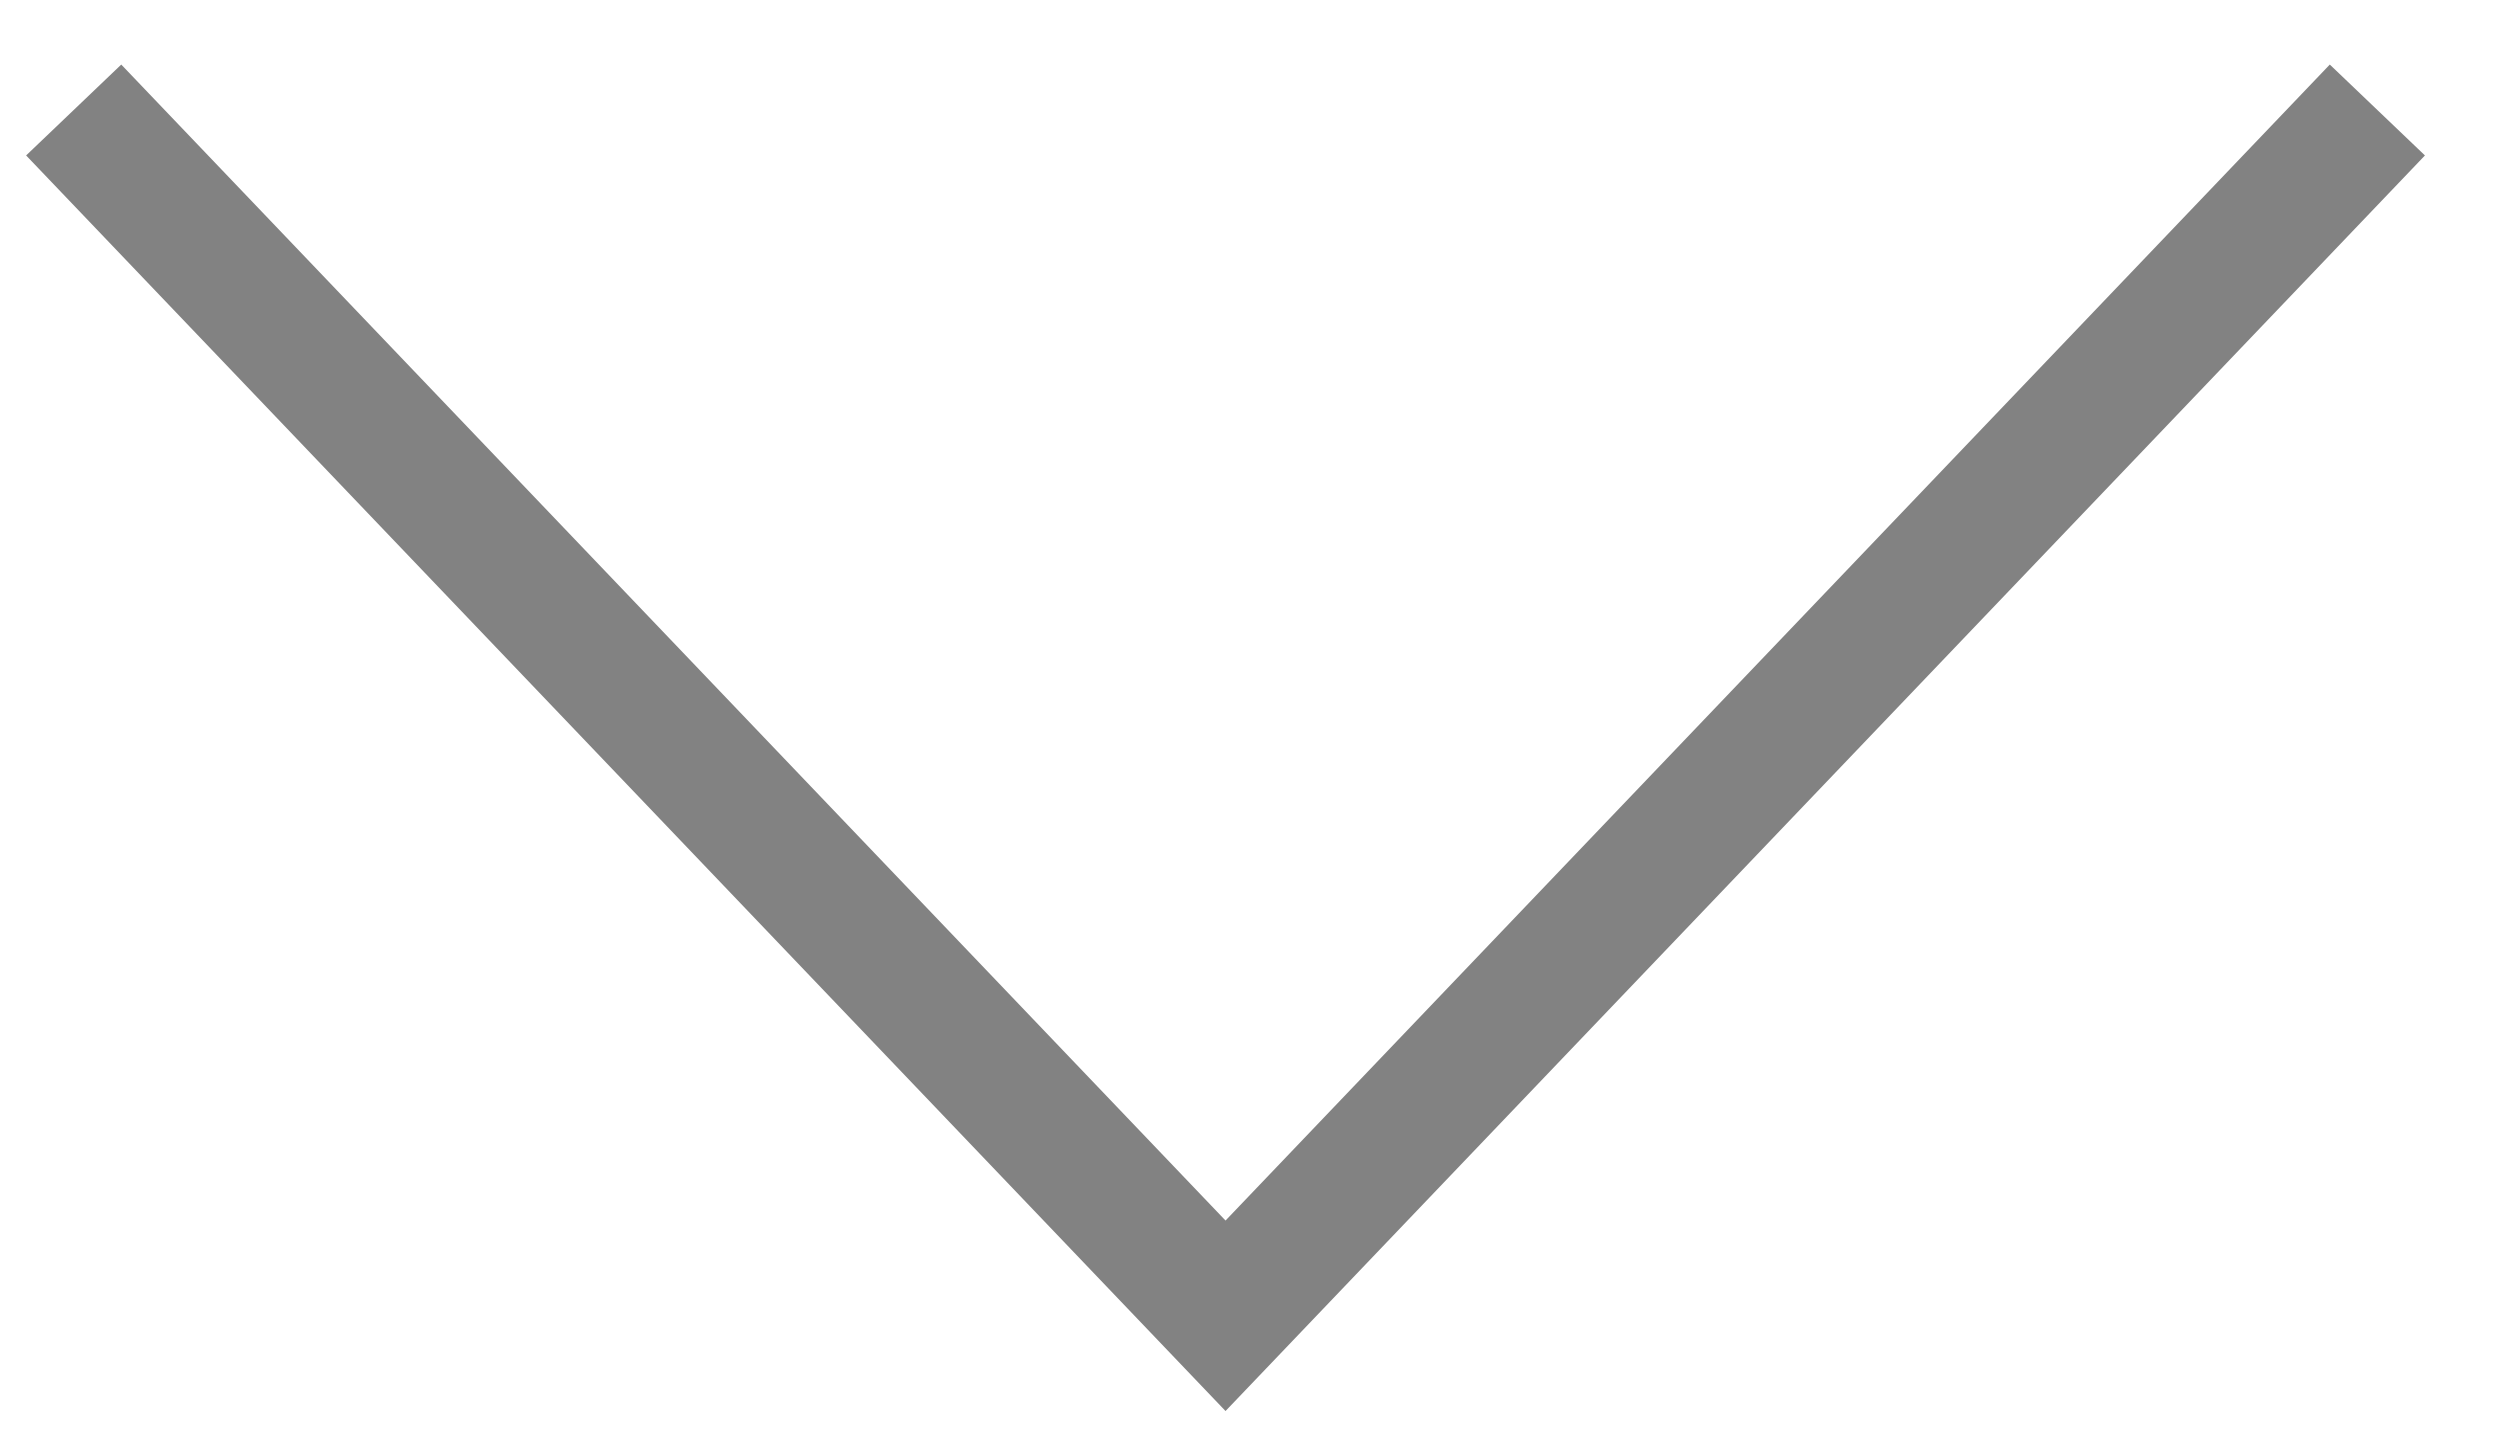
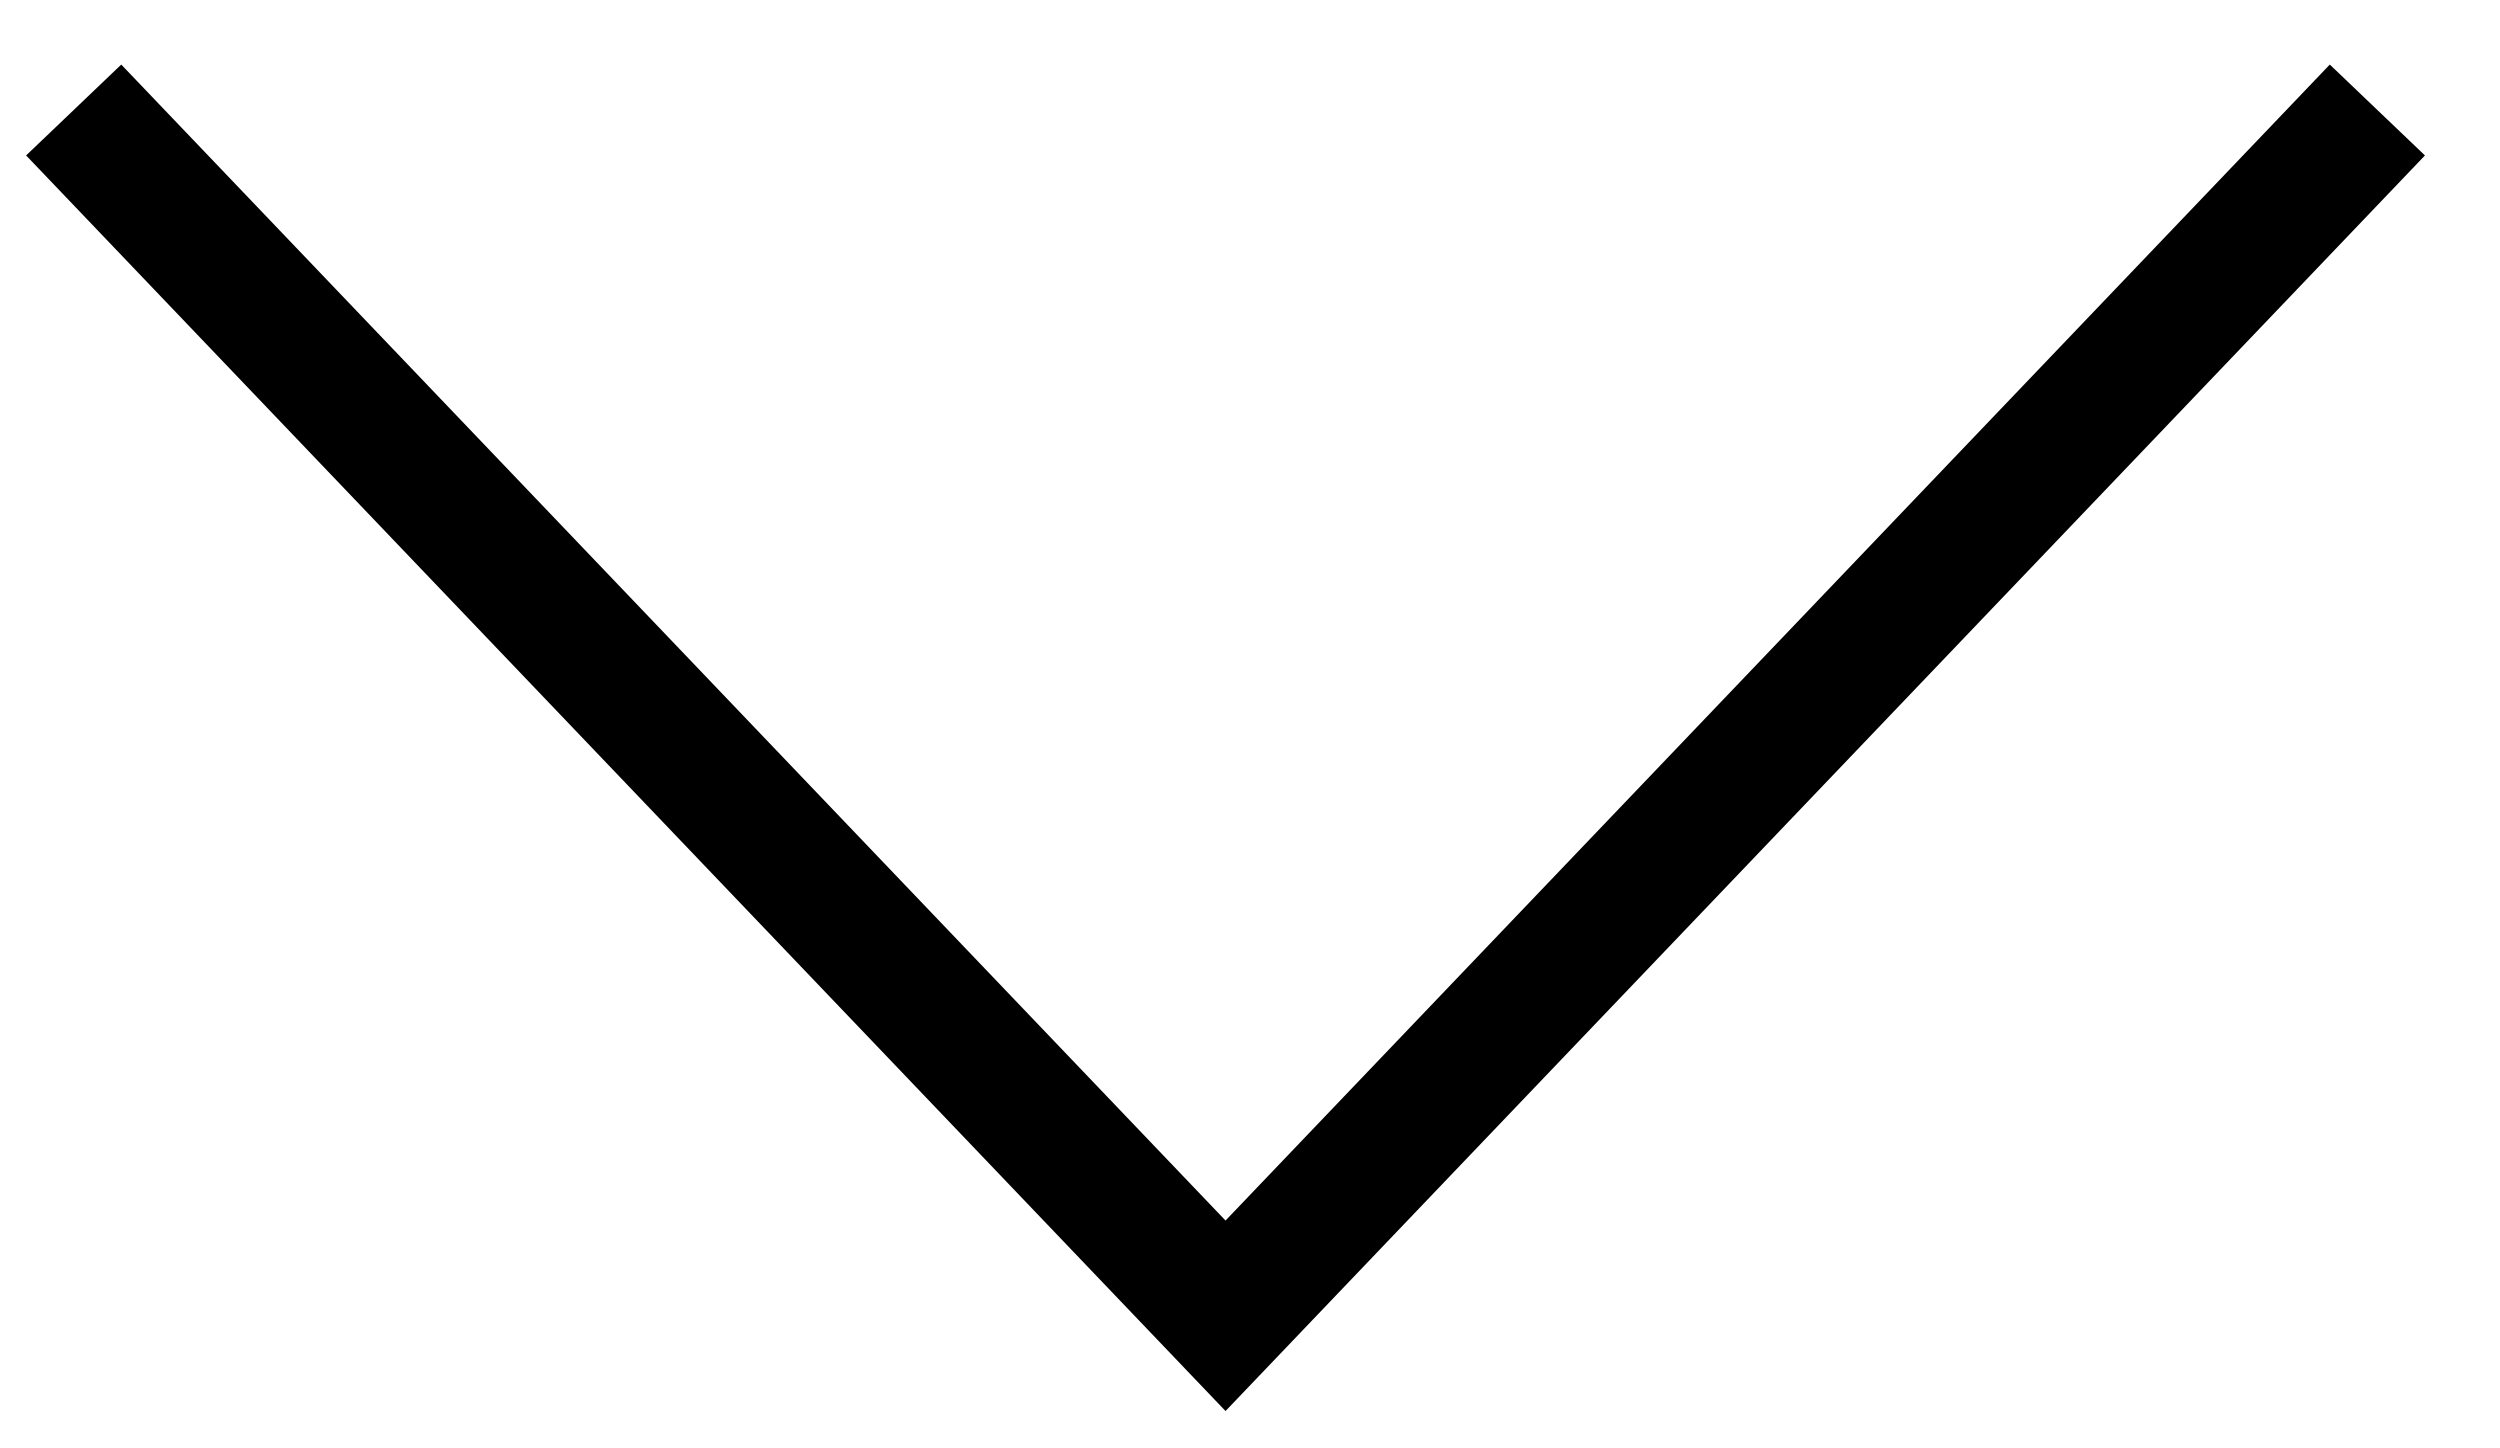
<svg xmlns="http://www.w3.org/2000/svg" width="19" height="11" viewBox="0 0 19 11" fill="none">
-   <path d="M18.068 0.836L9.314 10L0.56 0.836" stroke="#828282" />
+   <path d="M18.068 0.836L9.314 10L0.56 0.836" stroke="currentColor" />
</svg>
